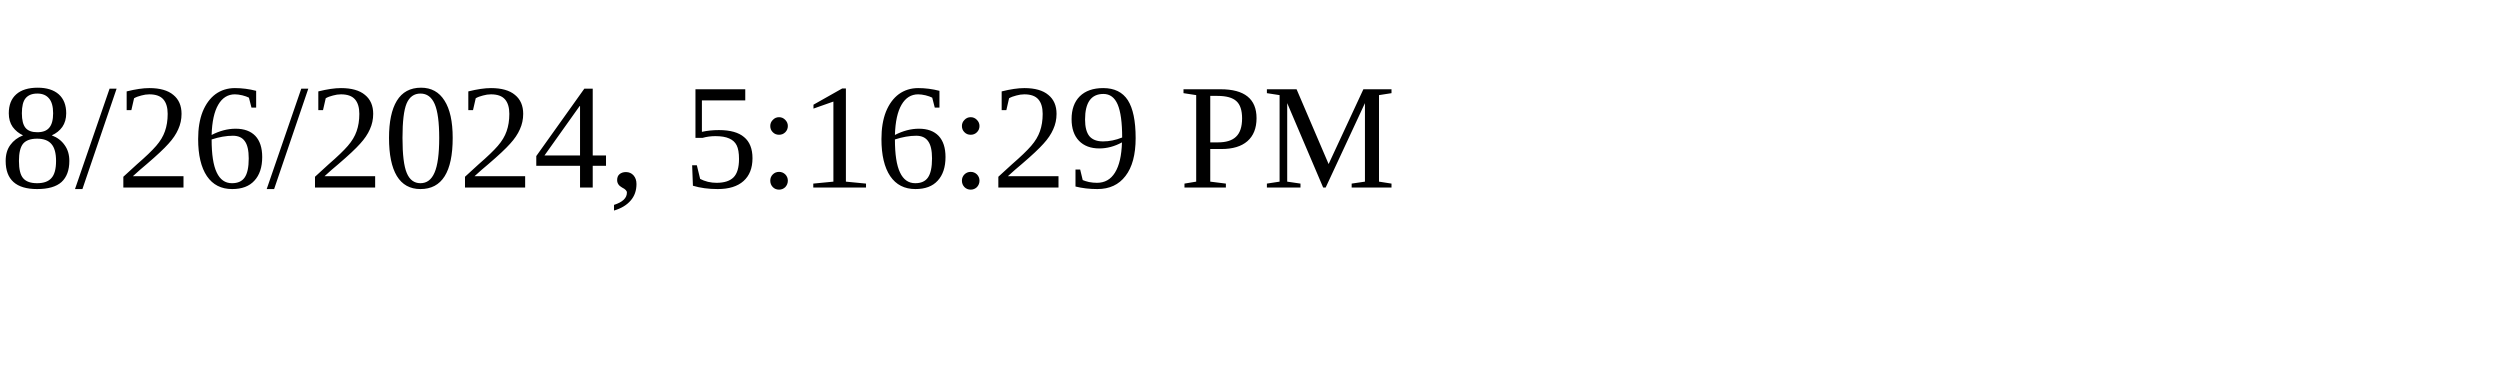
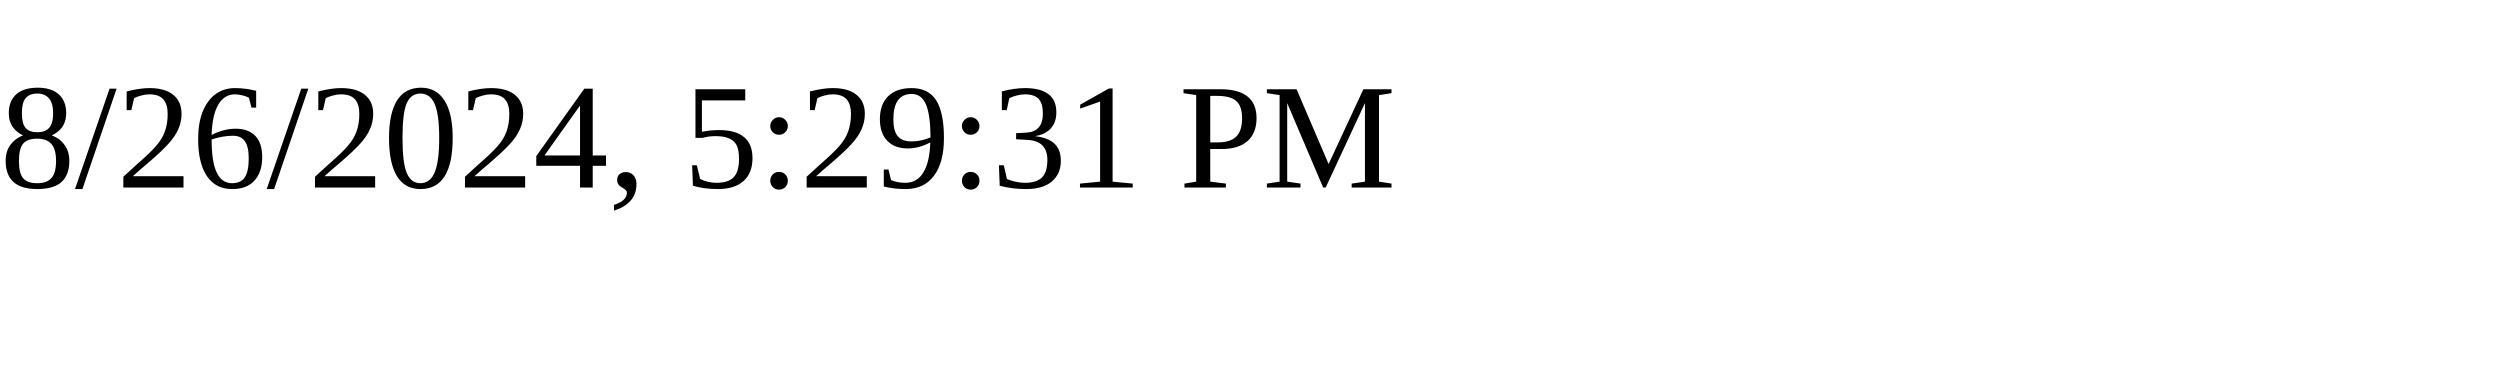
<svg xmlns="http://www.w3.org/2000/svg" height="30" width="200">
-   <text x="0" y="15">8/26/2024, 5:16:29 PM</text>
+   <text x="0" y="15">8/26/2024, 5:29:31 PM</text>
</svg>
